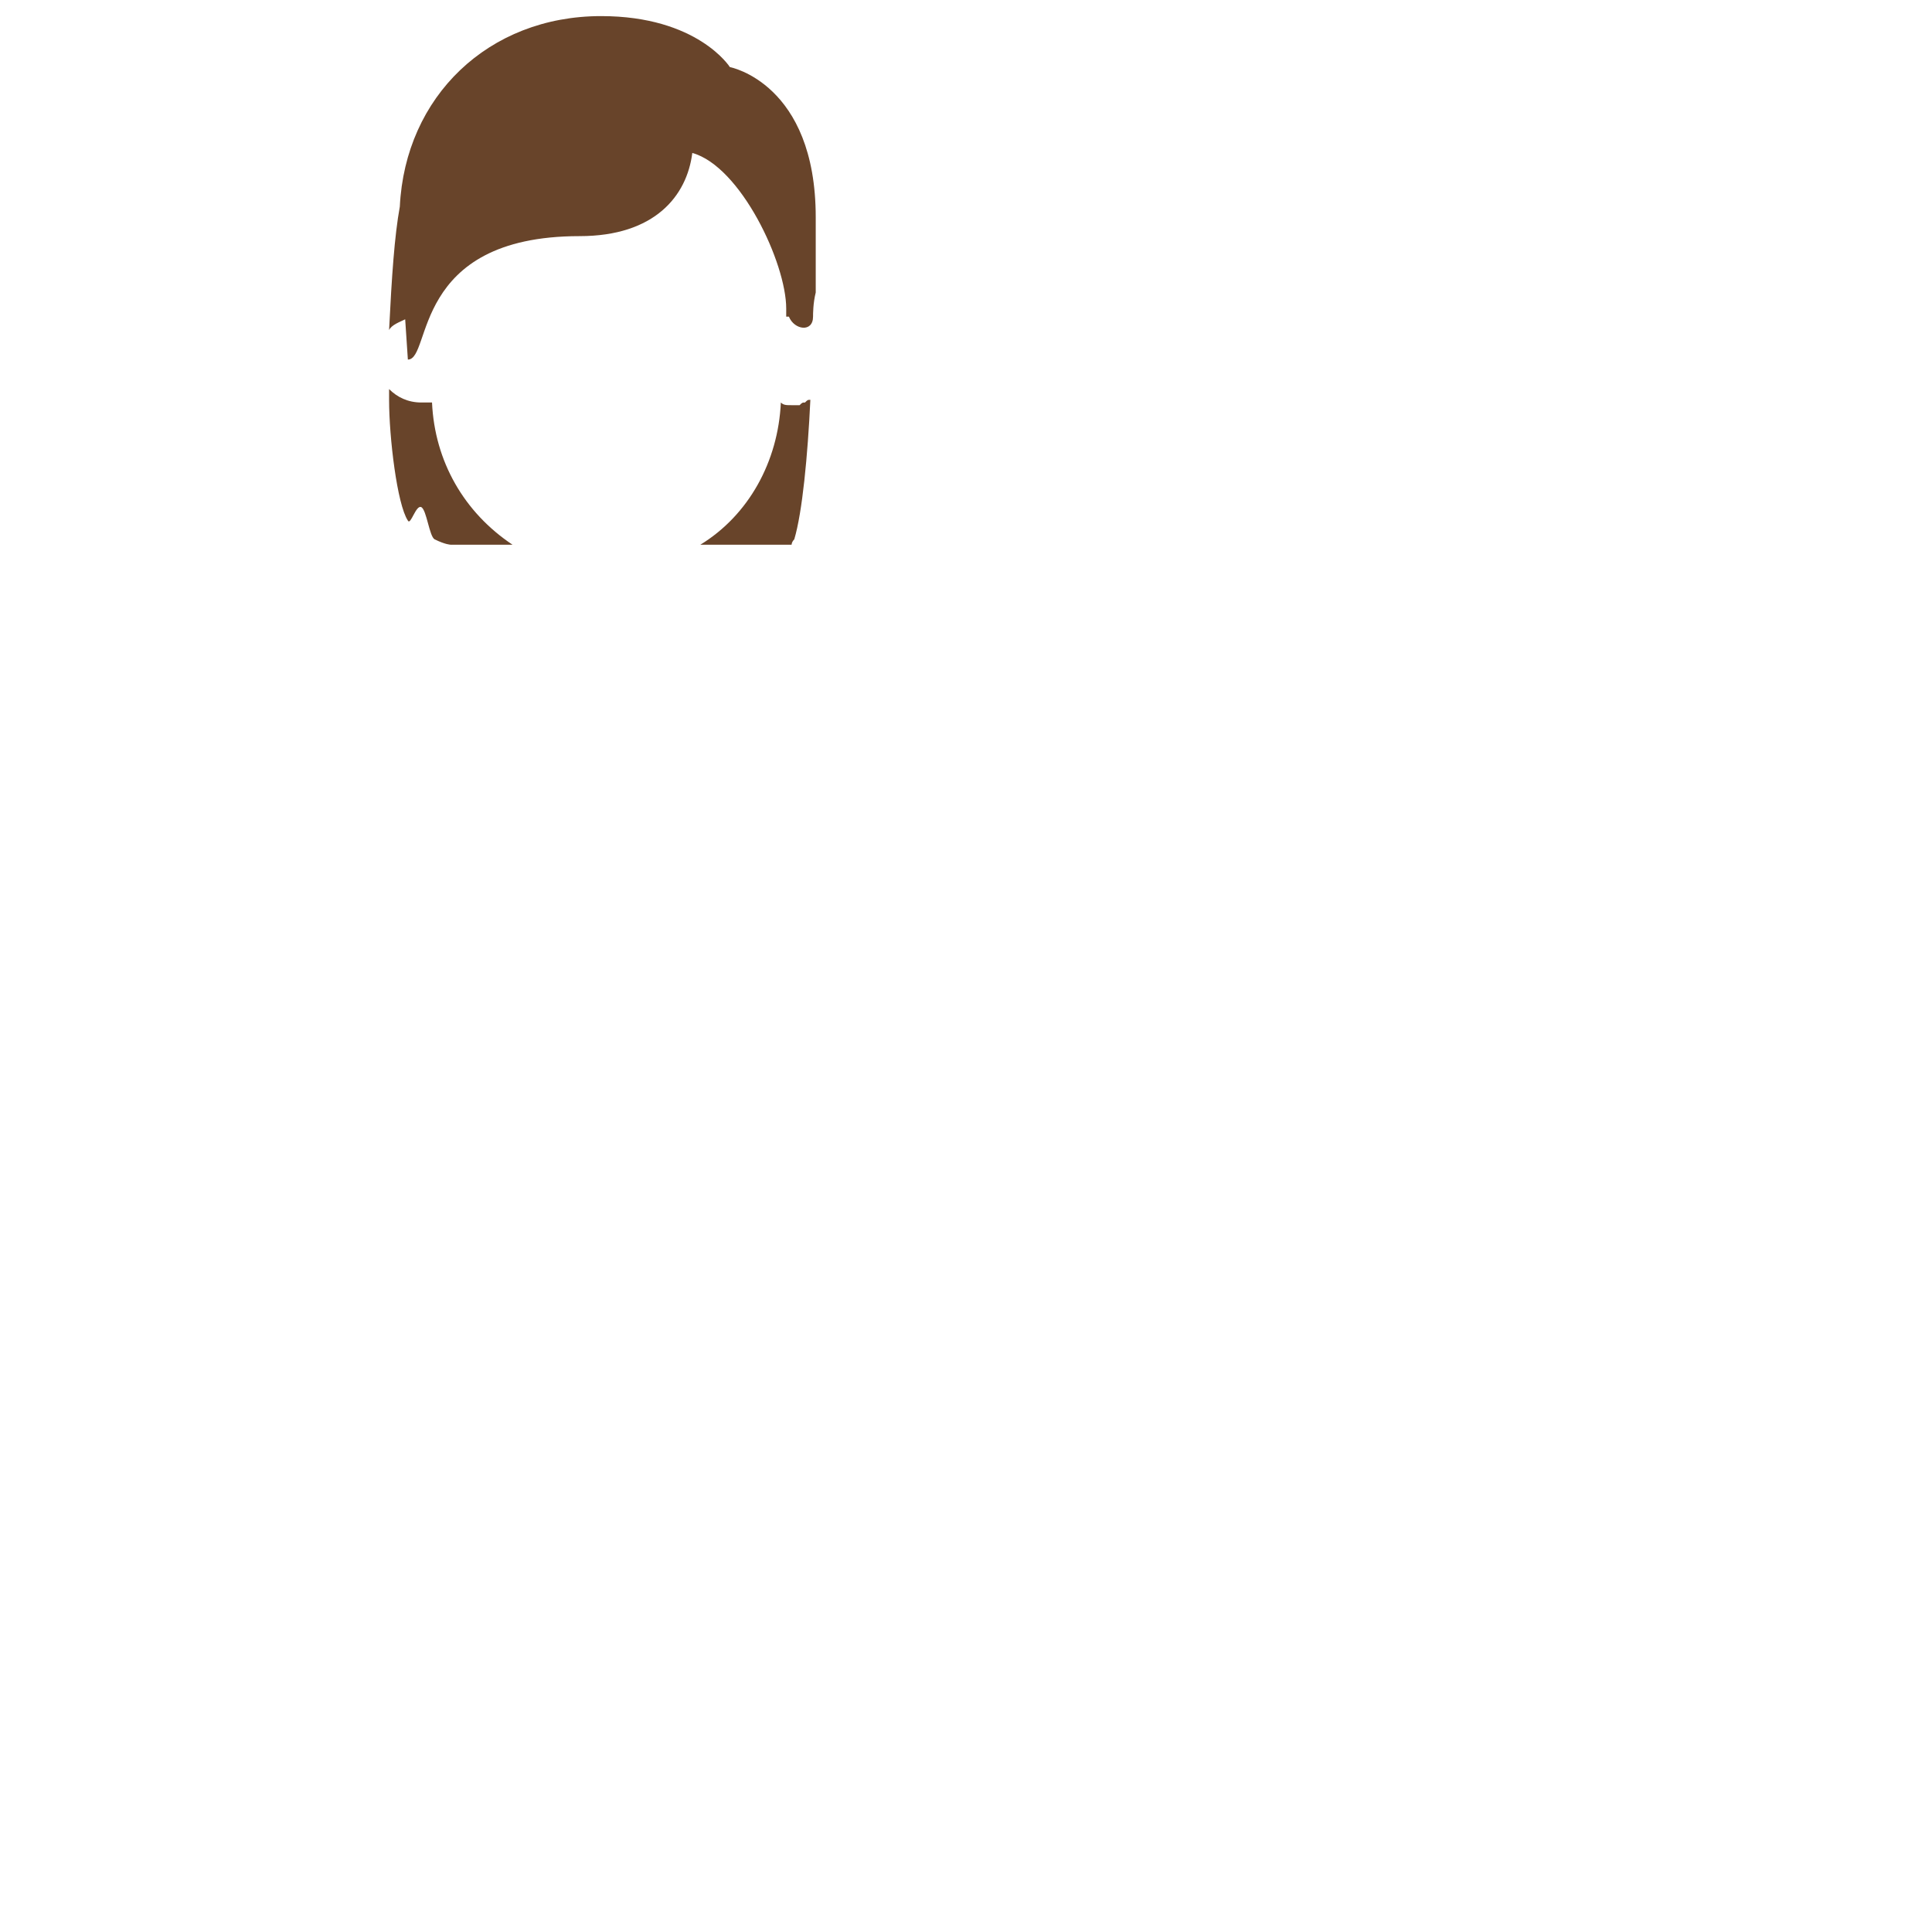
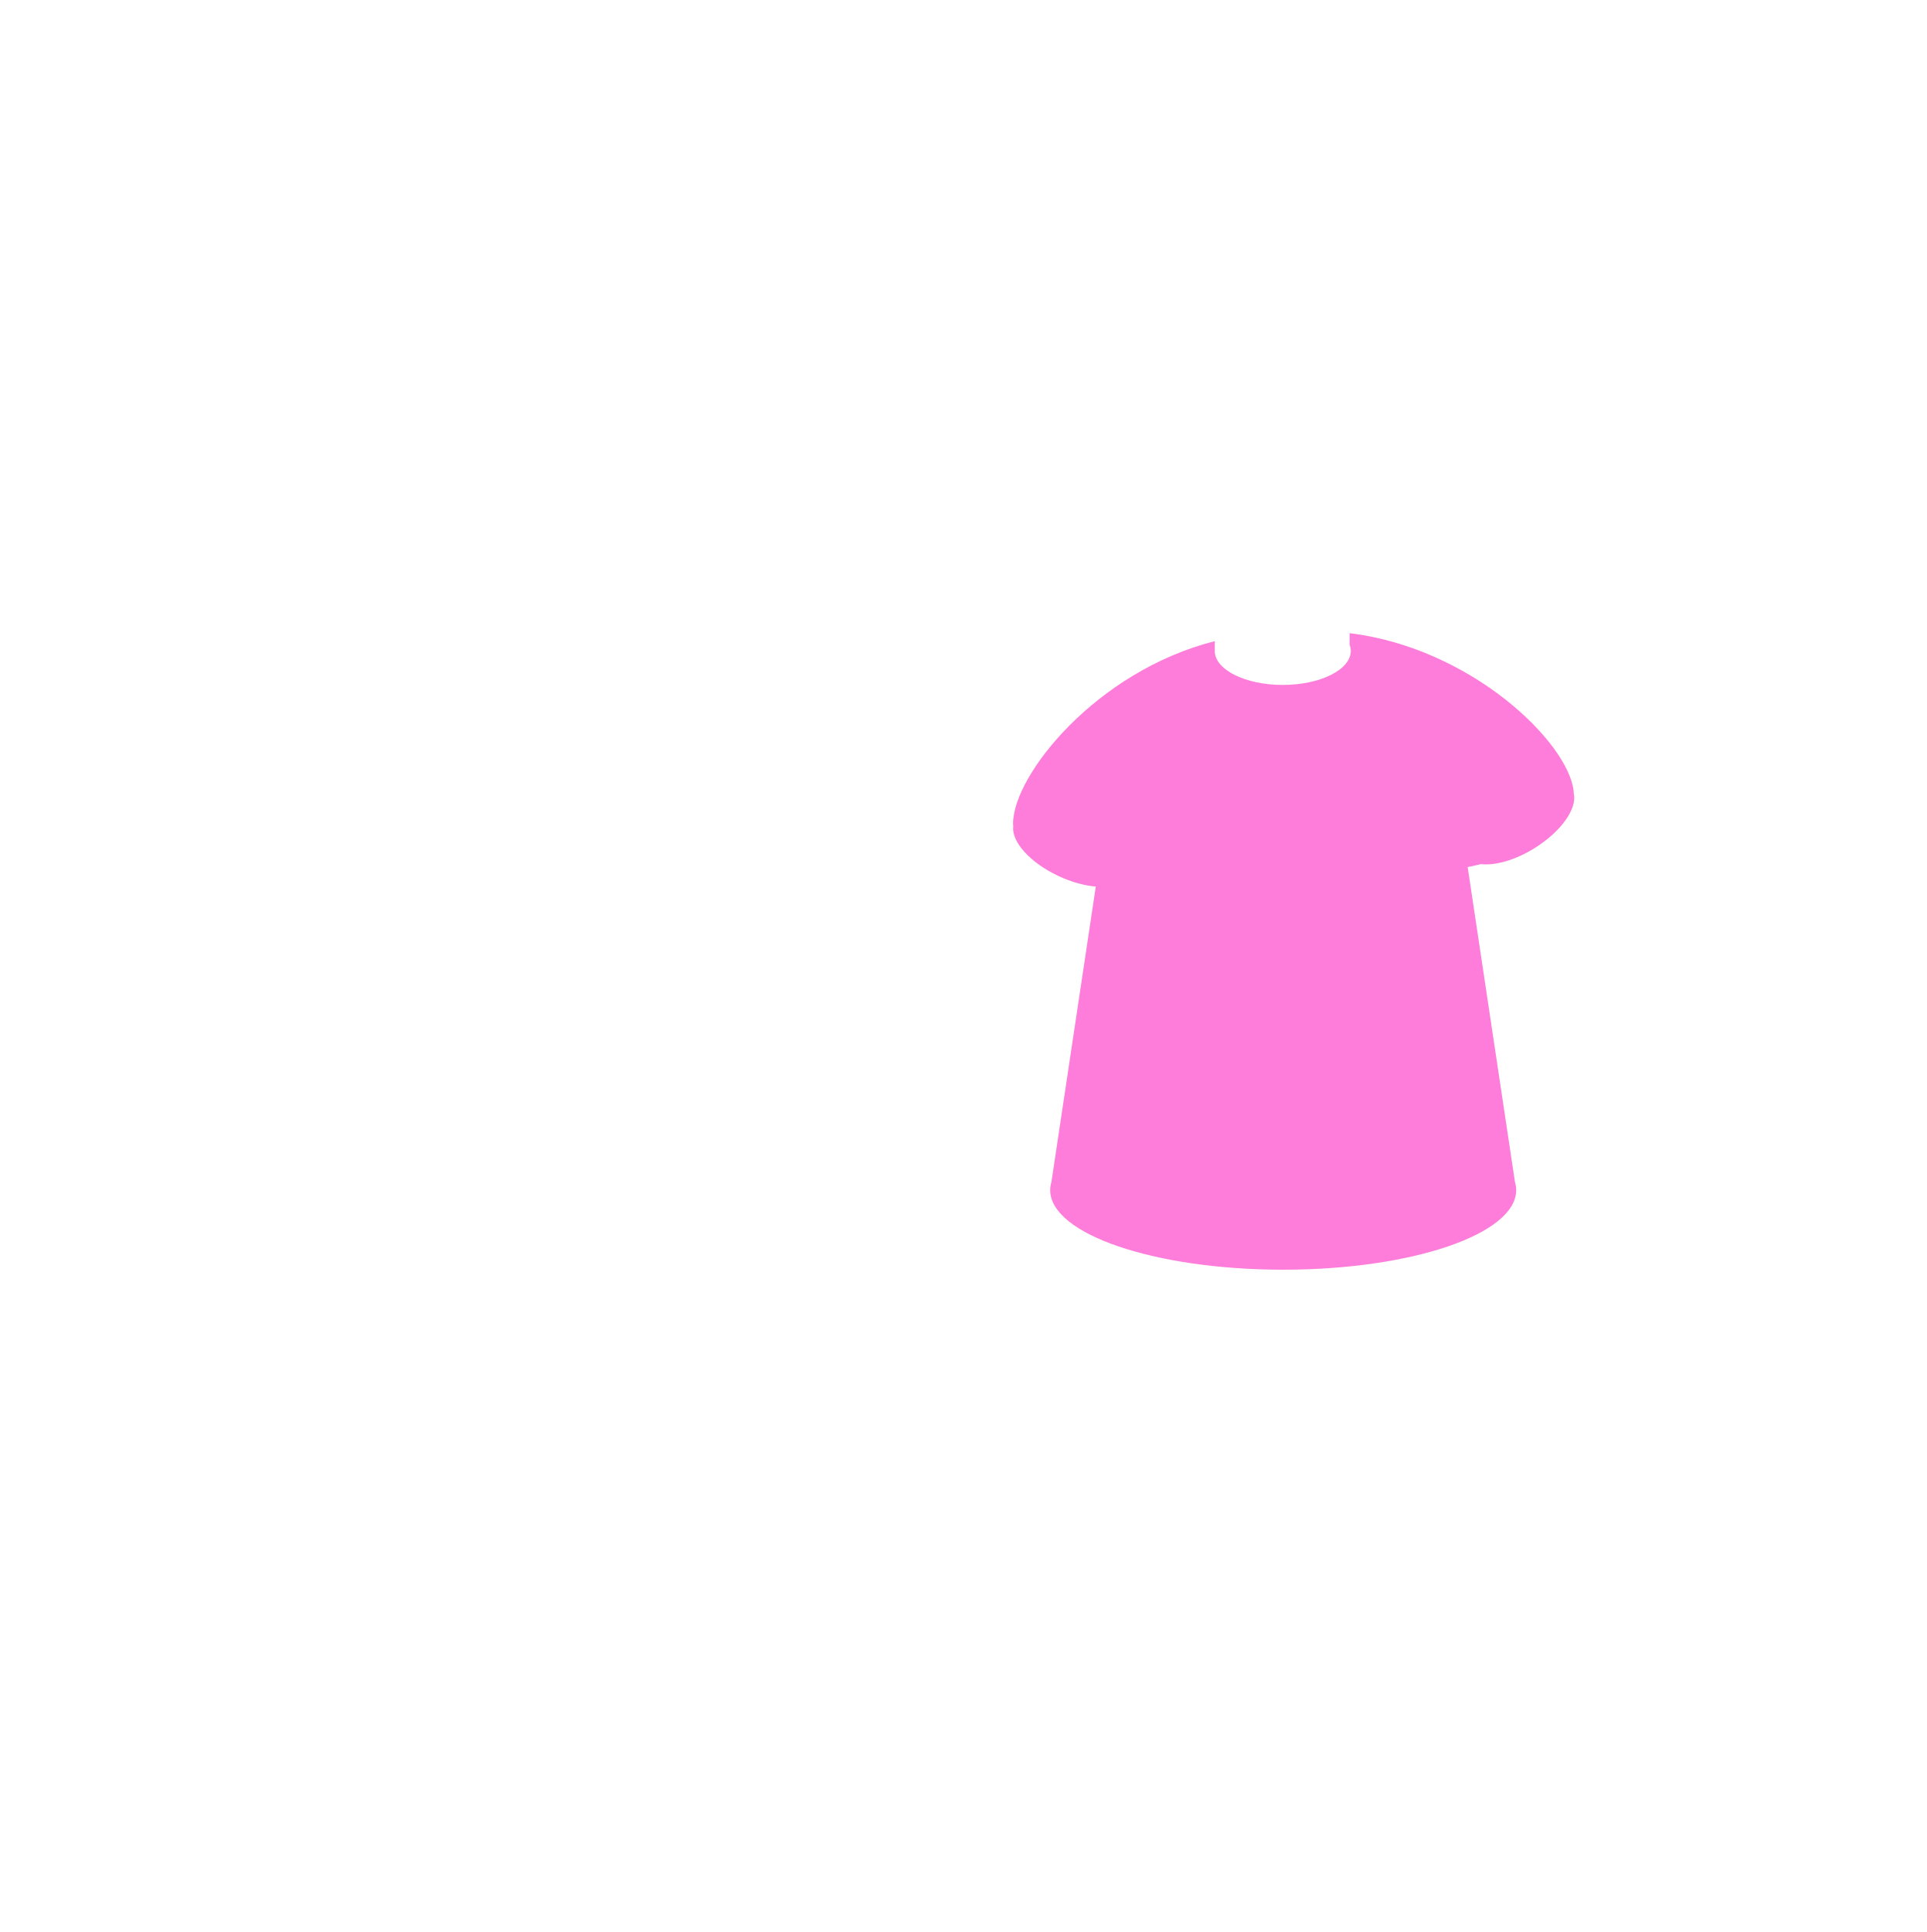
- <svg xmlns="http://www.w3.org/2000/svg" version="1.0" id="Layer_1" x="0px" y="0px" width="72px" height="72px" viewBox="0 0 72 72" enable-background="new 0 0 72 72" xml:space="preserve">
-   <path fill="#68442A" d="M30.3,11.8c0,0.6-0.7,0.5-0.9,0c0,0,0,0-0.1,0l0-0.2c0,0,0,0,0-0.1c0-1.7-1.7-5.3-3.5-5.8  c-0.2,1.6-1.4,3.1-4.2,3.1c-6.3,0-5.5,4.6-6.4,4.6l-0.1-1.5c0,0,0,0,0,0c-0.2,0.1-0.5,0.2-0.6,0.4c0.1-2,0.2-3.5,0.4-4.6  c0.2-4.1,3.3-7.1,7.5-7.1c3.6,0,4.8,1.9,4.8,1.9s3.2,0.6,3.2,5.6c0,0,0,1.2,0,2.8C30.3,11.3,30.3,11.7,30.3,11.8z M30,15  c-0.1,0-0.1,0-0.2,0.1c-0.1,0-0.2,0-0.3,0c-0.2,0-0.3,0-0.4-0.1c-0.1,2.2-1.2,4.2-3,5.3h3.4c0,0,0-0.1,0.1-0.2  c0.3-1,0.5-3.1,0.6-5.2C30.1,14.9,30.1,14.9,30,15z M16.1,15C16,15,15.8,15,15.7,15c-0.5,0-0.9-0.2-1.2-0.5c0,0.1,0,0.3,0,0.4  c0,1.4,0.3,3.9,0.7,4.5c0.1,0.2,0.3-0.6,0.5-0.5c0.2,0.1,0.3,1.1,0.5,1.2c0.4,0.2,0.6,0.2,0.6,0.2h1.3h1  C17.3,19.1,16.2,17.2,16.1,15z" />
+ <svg xmlns="http://www.w3.org/2000/svg" version="1.1" x="0px" y="0px" viewBox="0 0 511.92 513.326" enable-background="new 0 0 511.92 513.326" xml:space="preserve">
+   <g id="Layer_9">
+     <path fill="#FF7DDA" d="M418.222,210.866c-0.012-0.264-0.012-0.524-0.045-0.794c-1.544-12.91-27.142-37.899-59.517-41.839v3.1   c0.19,0.525,0.304,1.062,0.304,1.614c0,4.99-8.091,9.036-18.071,9.036s-18.071-4.045-18.071-9.036v-2.592   c-31.402,7.932-53.605,35.553-53.605,48.483c0,0.272,0.031,0.53,0.05,0.793c-0.471,4.042,4.533,9.634,12.094,13.16   c3.439,1.604,6.861,2.518,9.841,2.773l-11.787,78.478c-0.216,0.717-0.328,1.445-0.328,2.182c0,11.67,27.721,21.131,61.917,21.131   c34.196,0,61.917-9.461,61.917-21.131c0-0.737-0.112-1.465-0.328-2.182l-12.568-83.684l0.006,0.008c0,0,1.389-0.243,3.543-0.771   c3.73,0.43,9.051-1.033,14.2-4.228C414.864,220.97,419.169,214.823,418.222,210.866z" />
+   </g>
+   <g id="Layer_1">
+ </g>
</svg>
